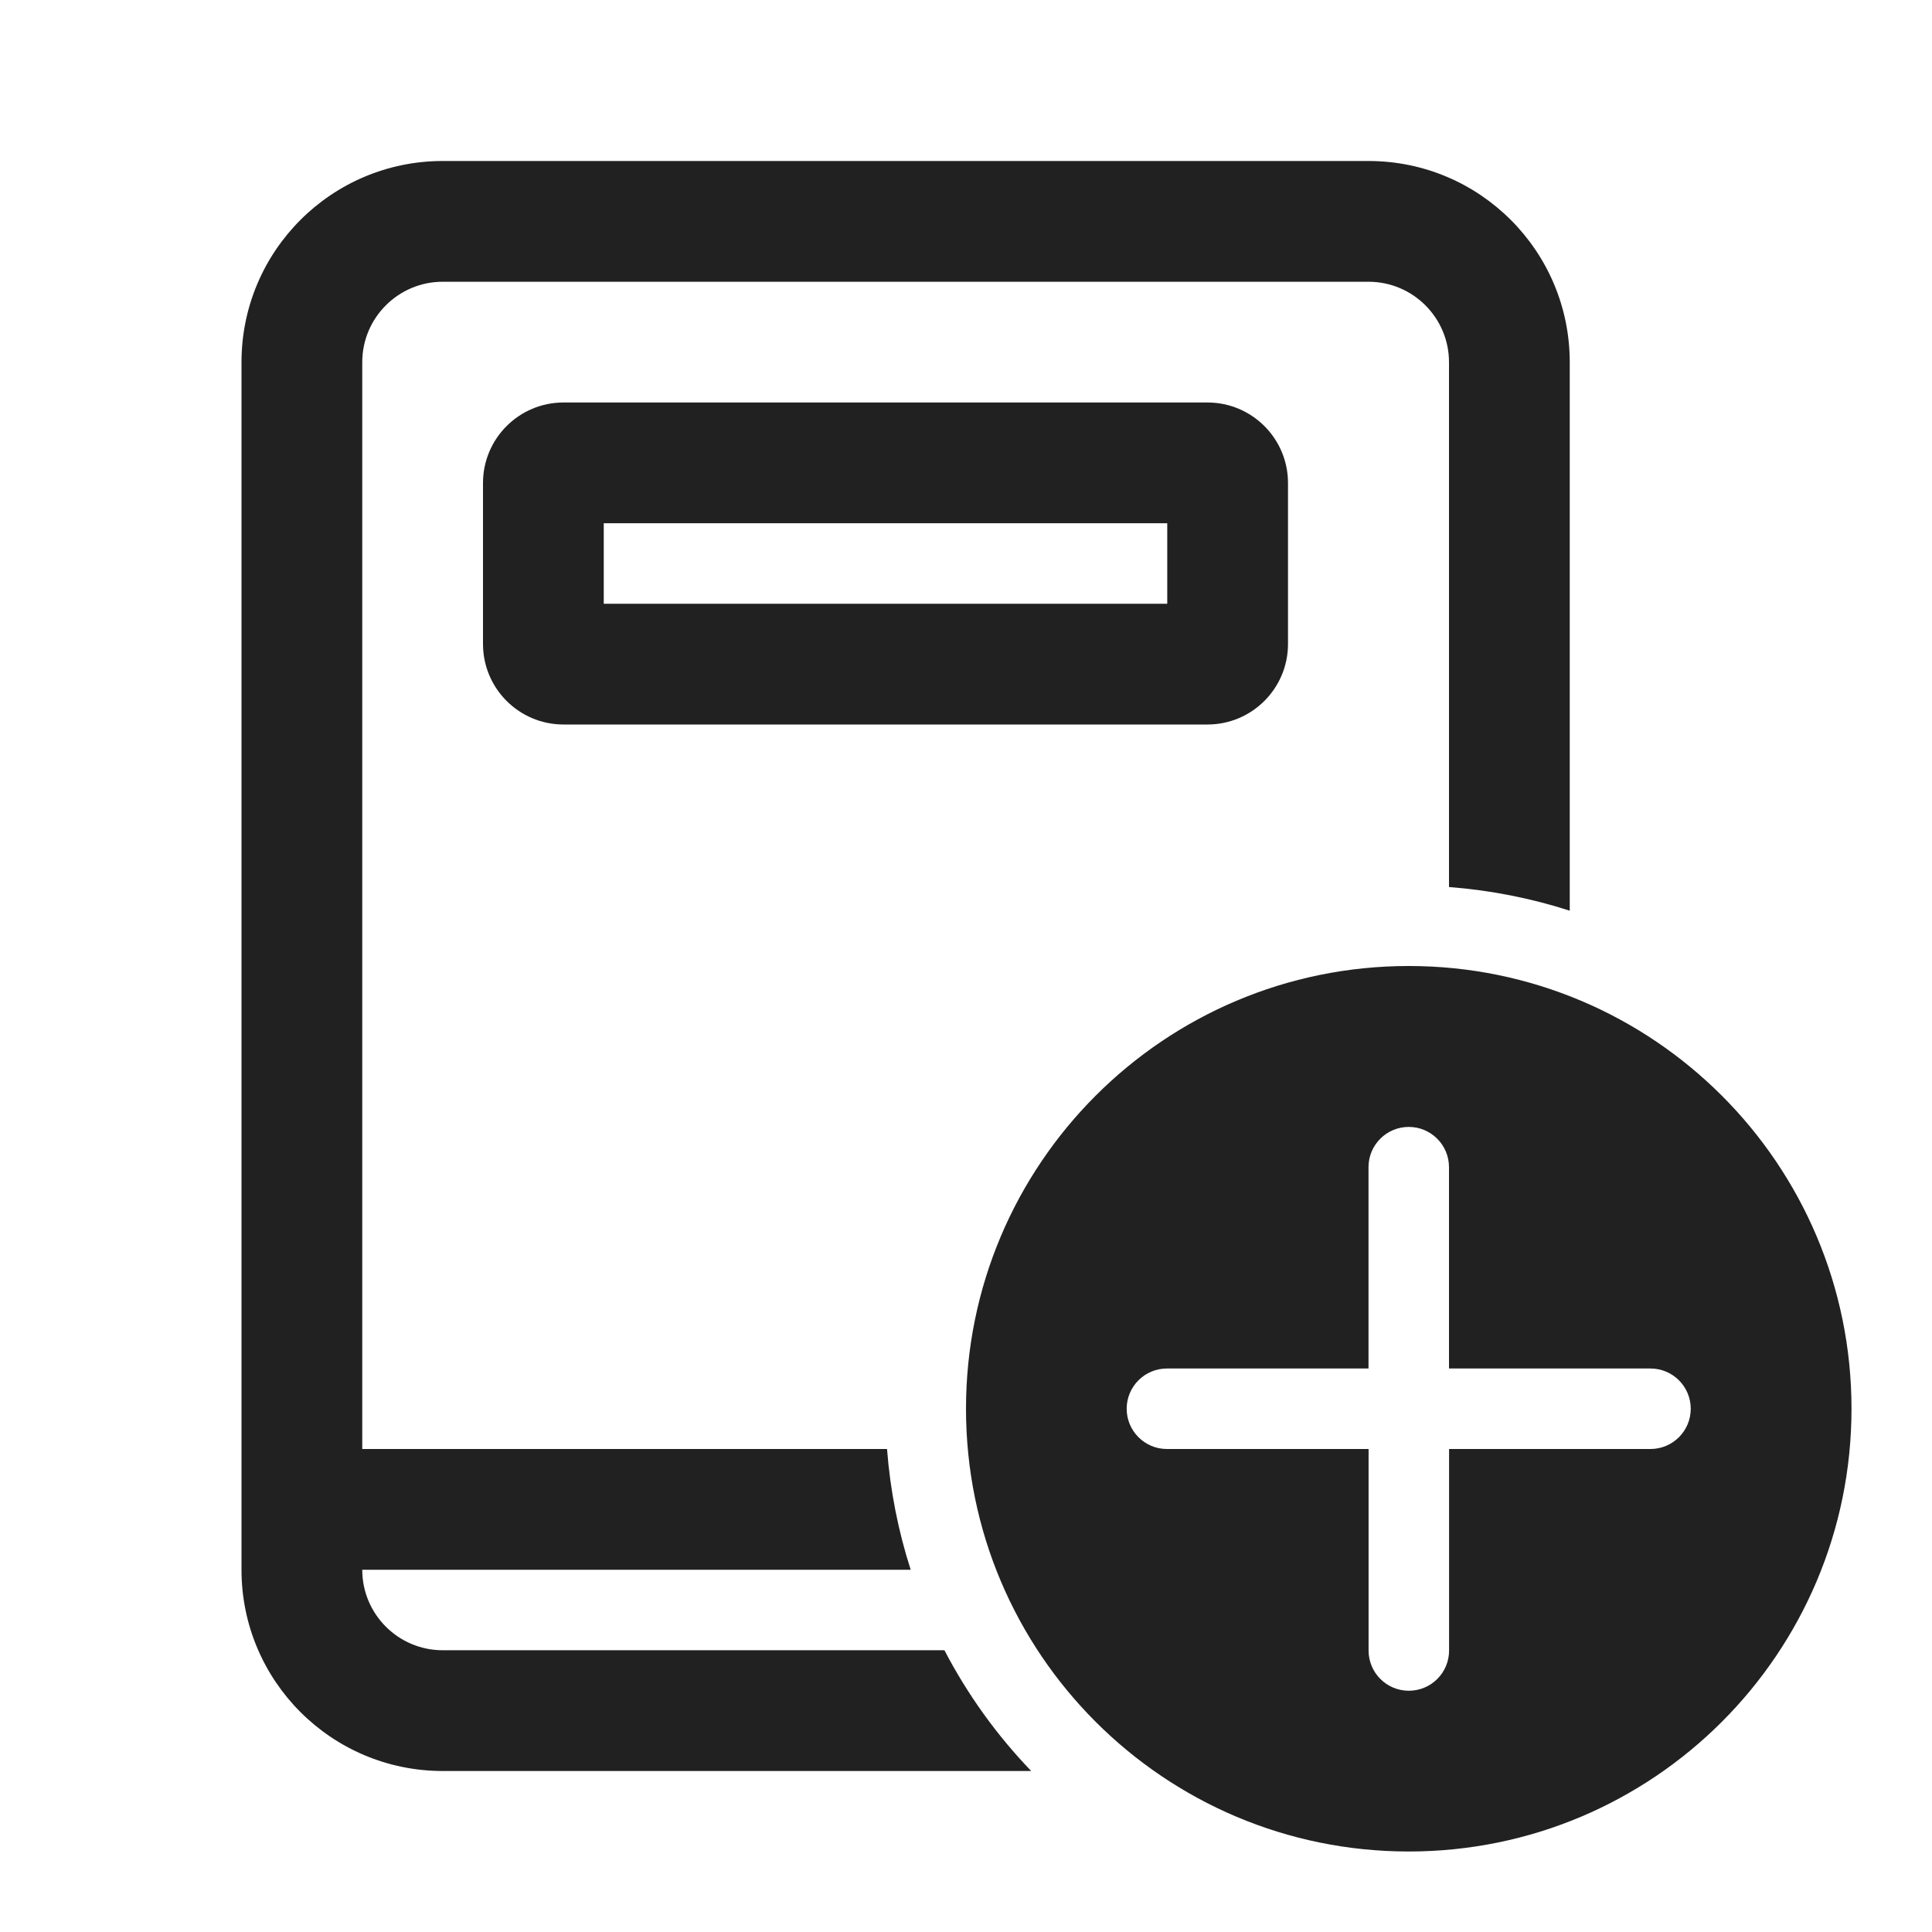
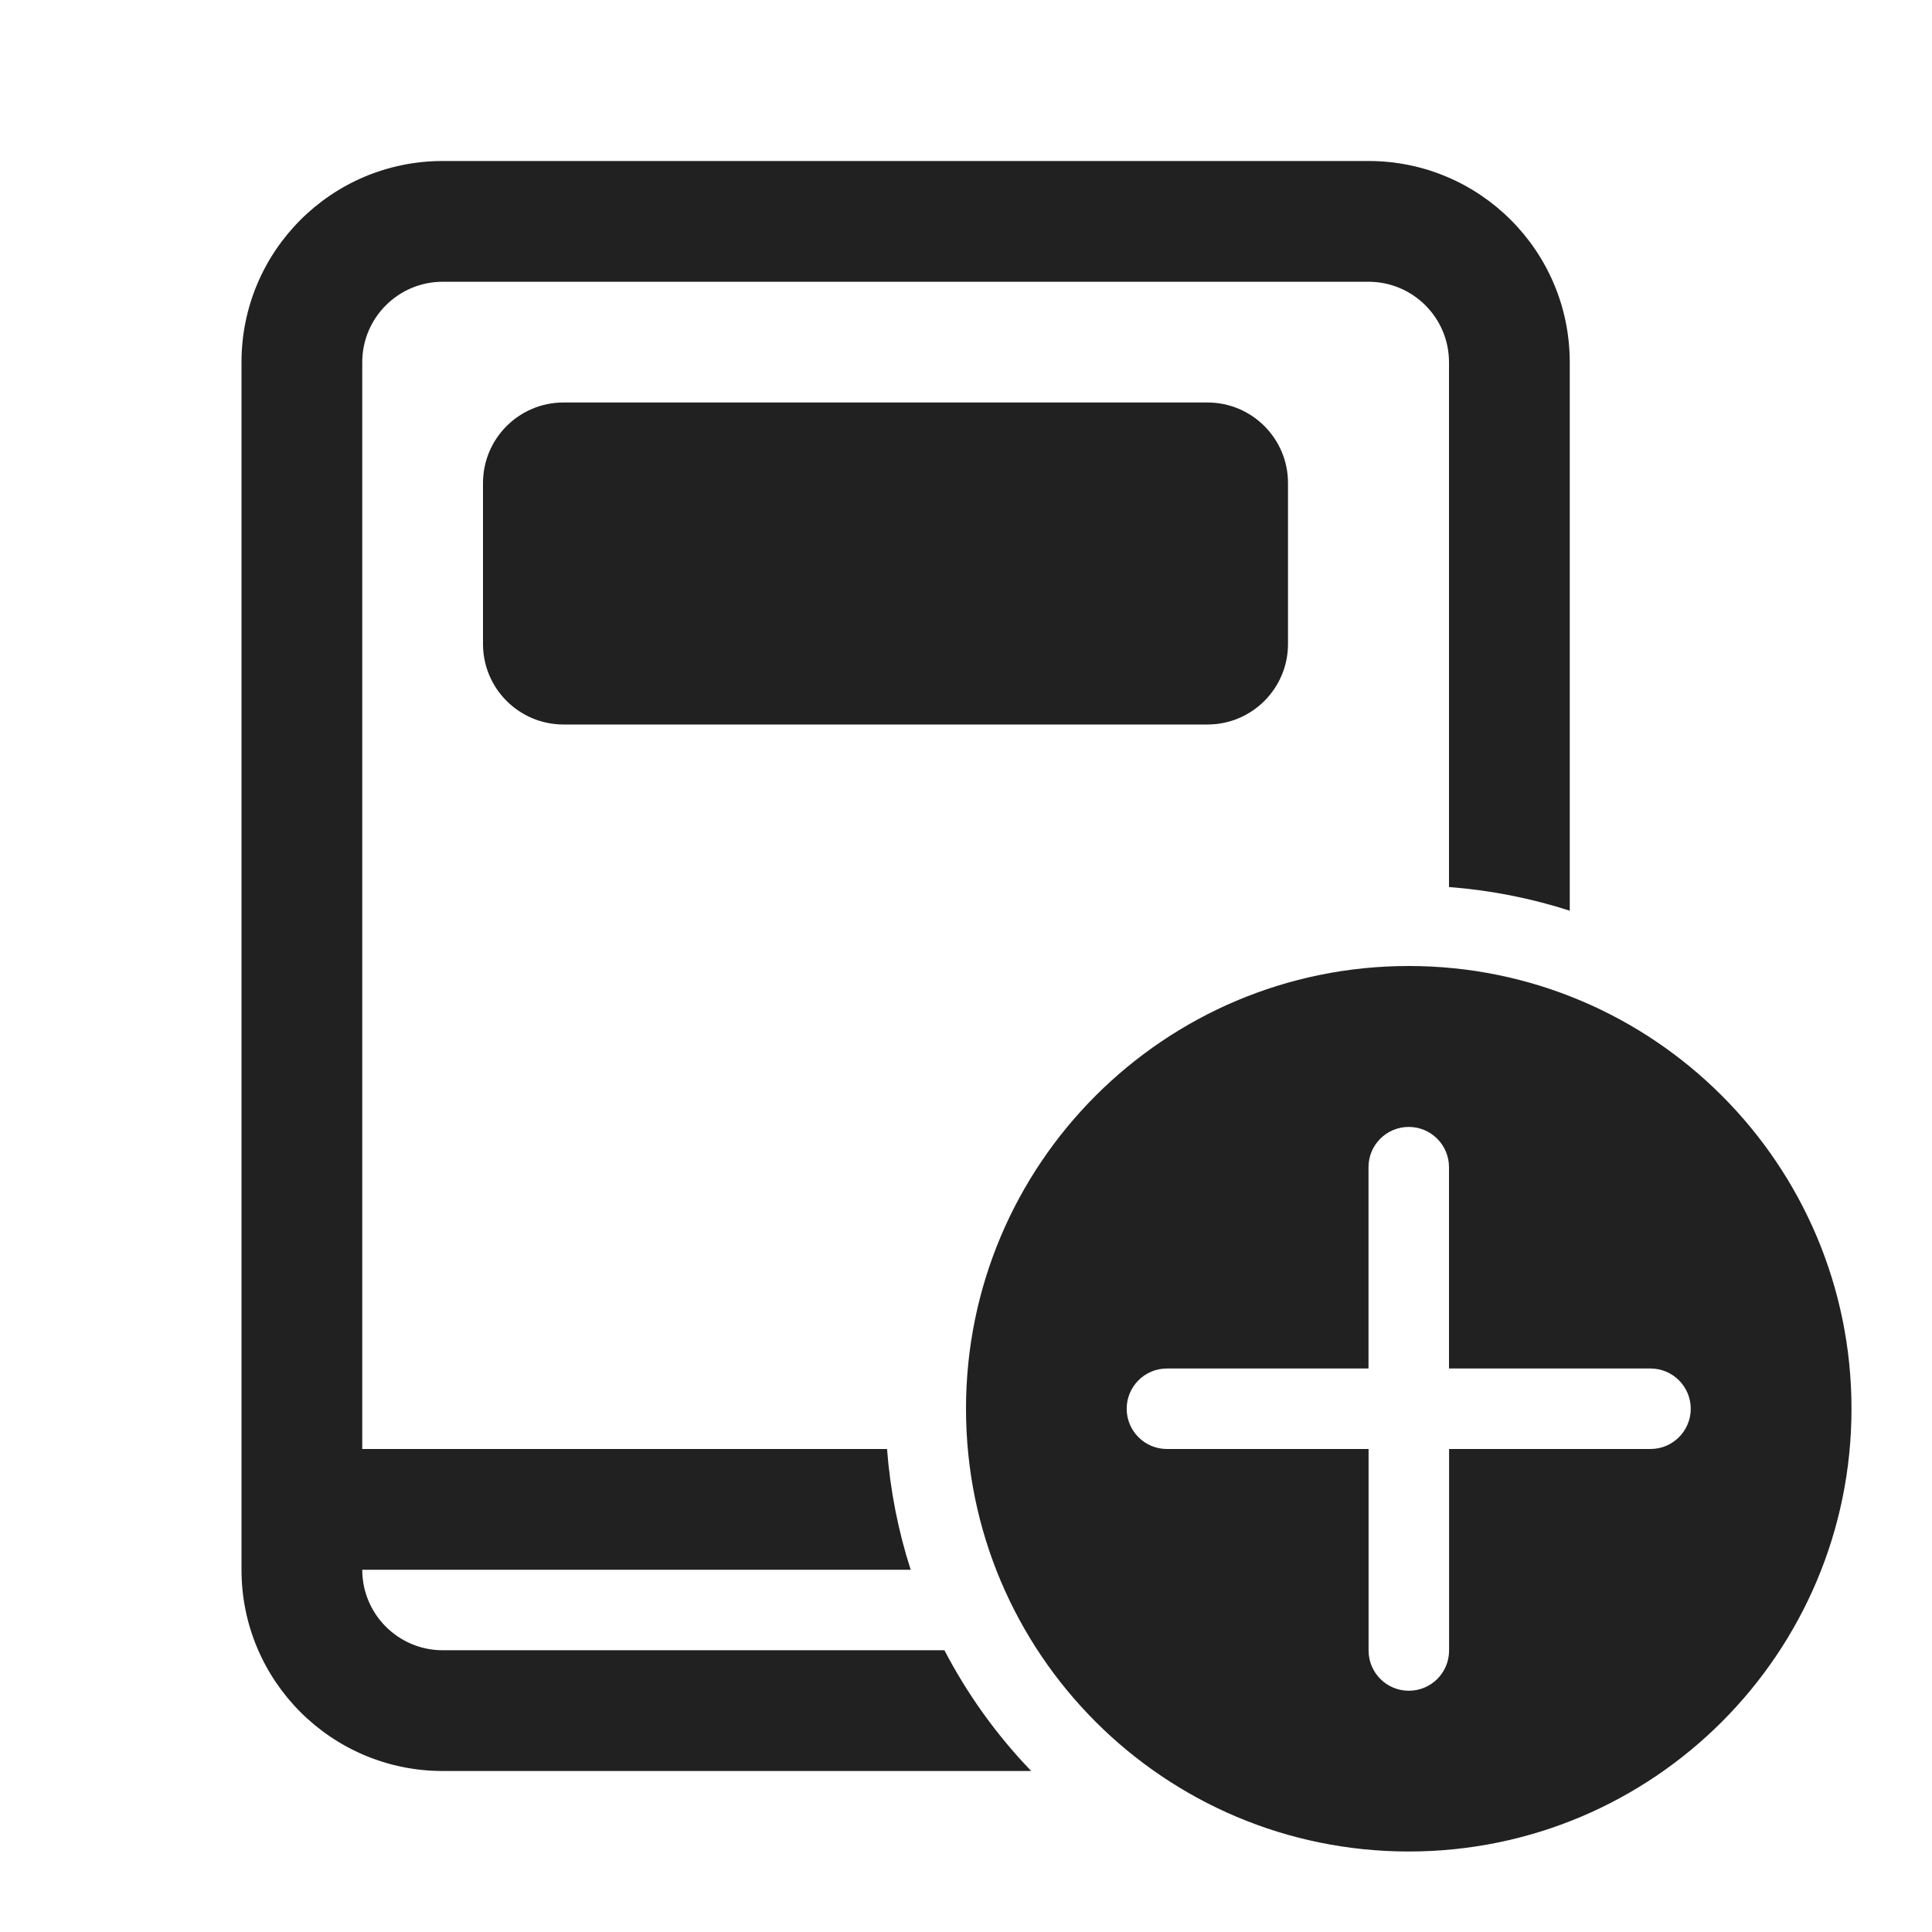
<svg xmlns="http://www.w3.org/2000/svg" width="24" height="24" viewBox="0 0 24 24" fill="none">
-   <path d="M3 4.5C3 3.119 4.119 2 5.5 2H17C18.381 2 19.5 3.119 19.5 4.5V11.313C19.022 11.159 18.52 11.059 18 11.019V4.5C18 3.948 17.552 3.5 17 3.5H5.5C4.948 3.5 4.5 3.948 4.5 4.5V18H11.019C11.059 18.52 11.159 19.022 11.313 19.5H4.5C4.5 20.052 4.948 20.5 5.5 20.5H11.732C12.019 21.051 12.383 21.556 12.81 22H5.5C4.119 22 3 20.881 3 19.5V4.5Z" fill="#212121" />
-   <path fill-rule="evenodd" clip-rule="evenodd" d="M17.5 12C20.538 12 23 14.462 23 17.5C23 20.538 20.538 23 17.5 23C14.462 23 12 20.538 12 17.5C12 14.462 14.462 12 17.5 12ZM18.001 20.503L18.001 18H20.503C20.779 18 21.003 17.776 21.003 17.5C21.003 17.224 20.779 17 20.503 17H18L18 14.499C18 14.223 17.776 13.999 17.5 13.999C17.224 13.999 17 14.223 17 14.499L17 17H14.496C14.22 17 13.996 17.224 13.996 17.5C13.996 17.776 14.22 18 14.496 18H17.001L17.001 20.503C17.001 20.78 17.225 21.003 17.501 21.003C17.777 21.003 18.001 20.78 18.001 20.503Z" fill="#212121" />
-   <path fill-rule="evenodd" clip-rule="evenodd" d="M6 6C6 5.448 6.448 5 7 5H15C15.552 5 16 5.448 16 6V8C16 8.552 15.552 9 15 9H7C6.448 9 6 8.552 6 8V6ZM7.5 7.5V6.5H14.5V7.5H7.5Z" fill="#212121" />
+   <path d="M3 4.5C3 3.119 4.119 2 5.5 2H17C18.381 2 19.5 3.119 19.5 4.5V11.313C19.022 11.159 18.52 11.059 18 11.019V4.5C18 3.948 17.552 3.5 17 3.5H5.5C4.948 3.5 4.5 3.948 4.5 4.5V18H11.019C11.059 18.52 11.159 19.022 11.313 19.5H4.5C4.5 20.052 4.948 20.5 5.5 20.5H11.732C12.019 21.051 12.383 21.556 12.81 22H5.5C4.119 22 3 20.881 3 19.5V4.5ZM17.5 12C20.538 12 23 14.462 23 17.5C23 20.538 20.538 23 17.5 23C14.462 23 12 20.538 12 17.5C12 14.462 14.462 12 17.5 12ZM18.001 20.503L18.001 18H20.503C20.779 18 21.003 17.776 21.003 17.5C21.003 17.224 20.779 17 20.503 17H18L18 14.499C18 14.223 17.776 13.999 17.5 13.999C17.224 13.999 17 14.223 17 14.499L17 17H14.496C14.22 17 13.996 17.224 13.996 17.5C13.996 17.776 14.22 18 14.496 18H17.001L17.001 20.503C17.001 20.78 17.225 21.003 17.501 21.003C17.777 21.003 18.001 20.78 18.001 20.503ZM6 6C6 5.448 6.448 5 7 5H15C15.552 5 16 5.448 16 6V8C16 8.552 15.552 9 15 9H7C6.448 9 6 8.552 6 8V6ZM7.5 7.5V6.5H14.5V7.5H7.5Z" fill="#212121" />
</svg>
